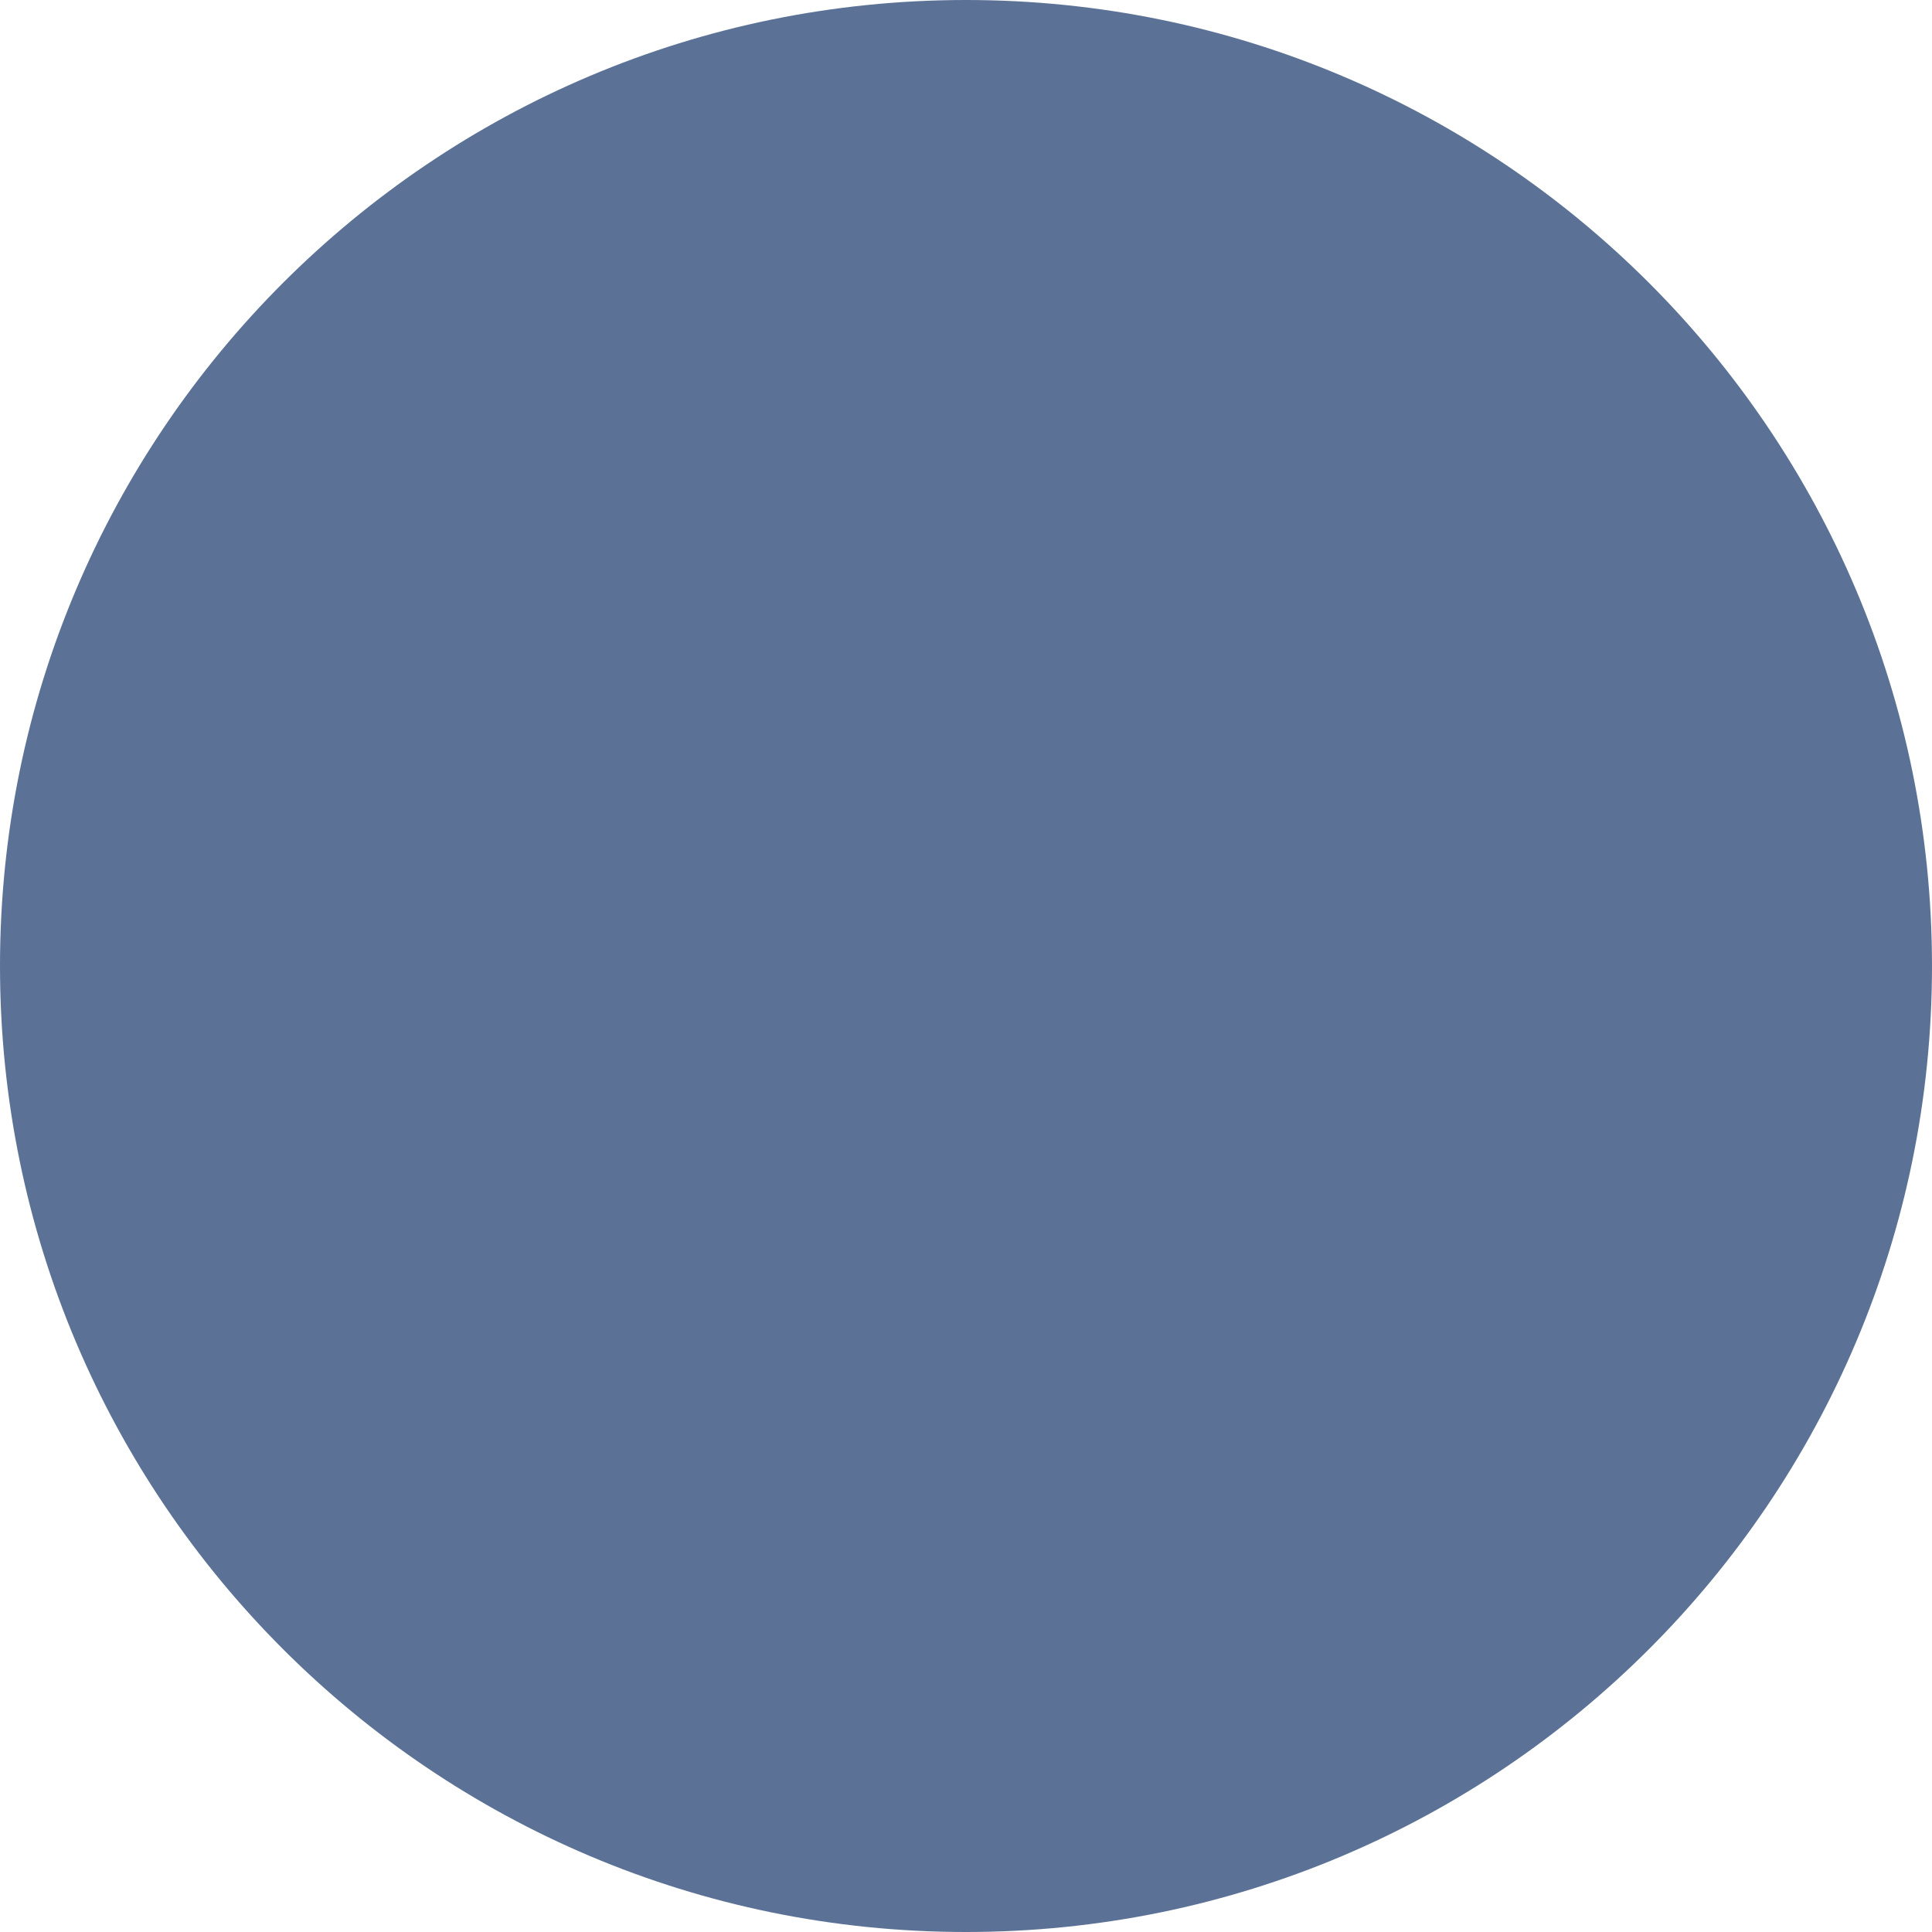
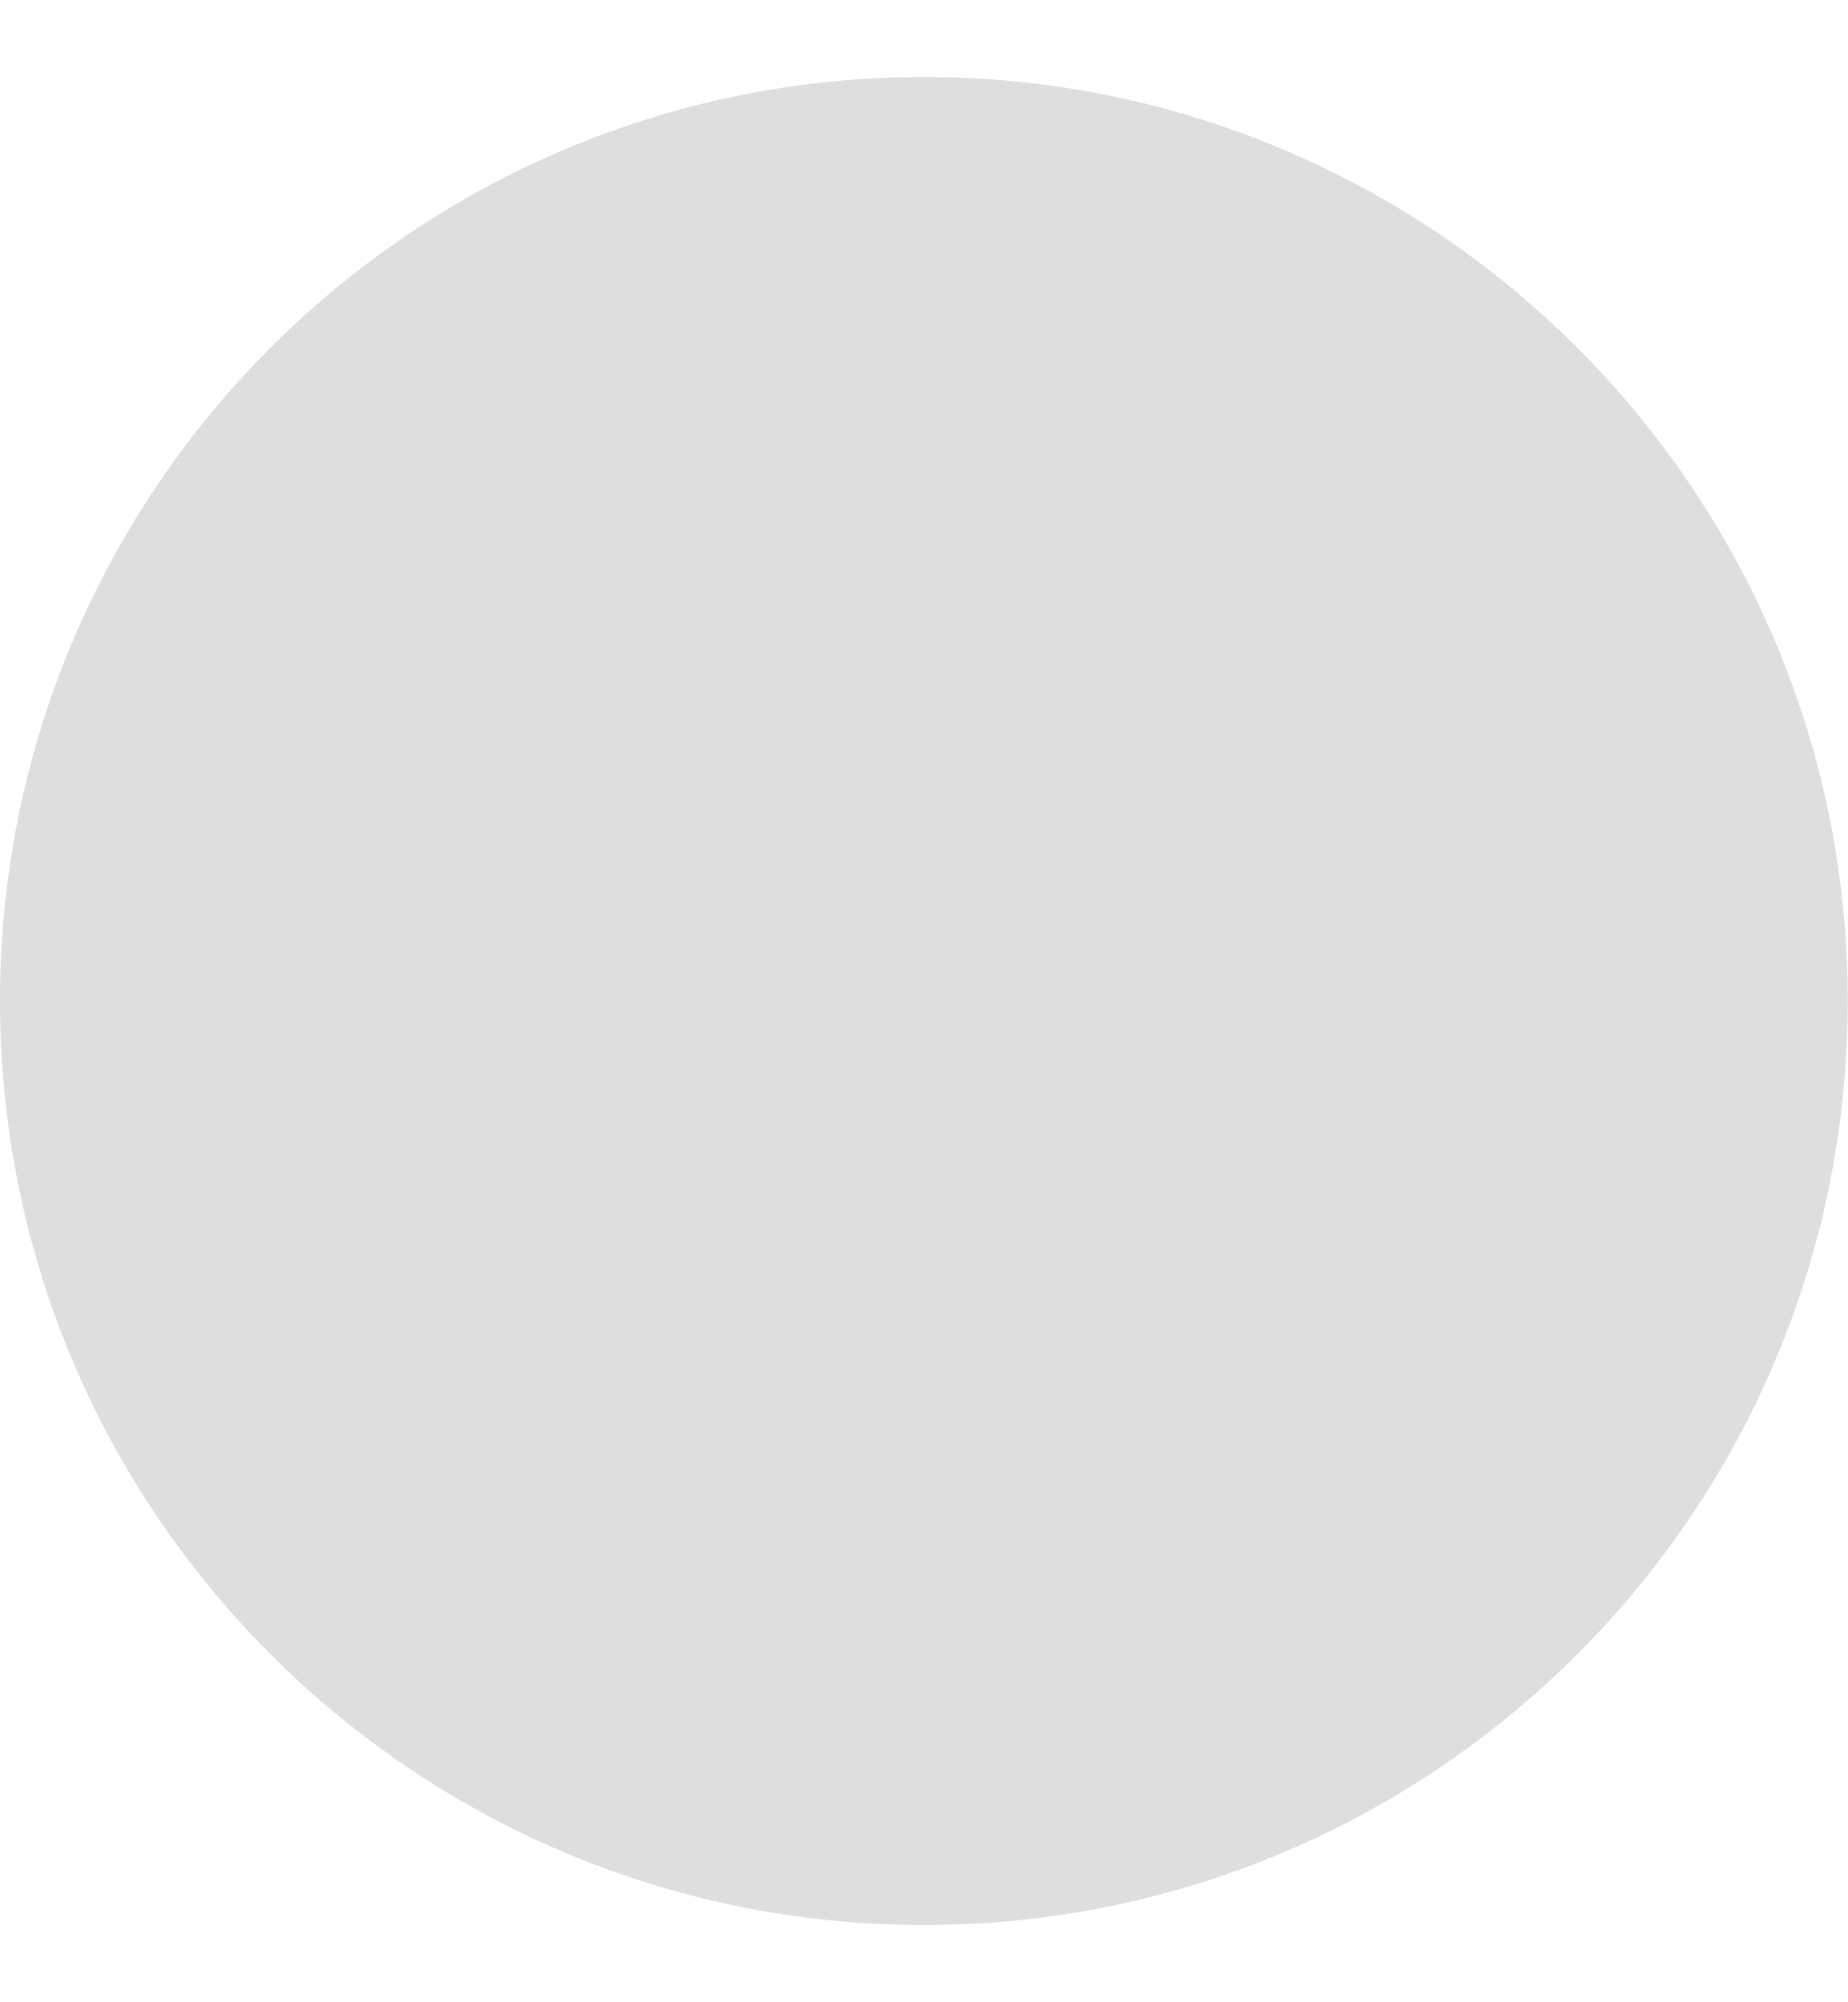
- <svg xmlns="http://www.w3.org/2000/svg" style="padding-top: -0.3rem;" width="11" height="11" viewBox="0 0 11 11" fill="none">
-   <circle cx="5.5" cy="5.5" r="5.5" fill="#5B7296" />
+ <svg xmlns="http://www.w3.org/2000/svg" width="12" height="13" viewBox="0 0 12 13" fill="none">
+   <circle cx="6" cy="6.5" r="6" fill="#DEDEDE" />
</svg>
